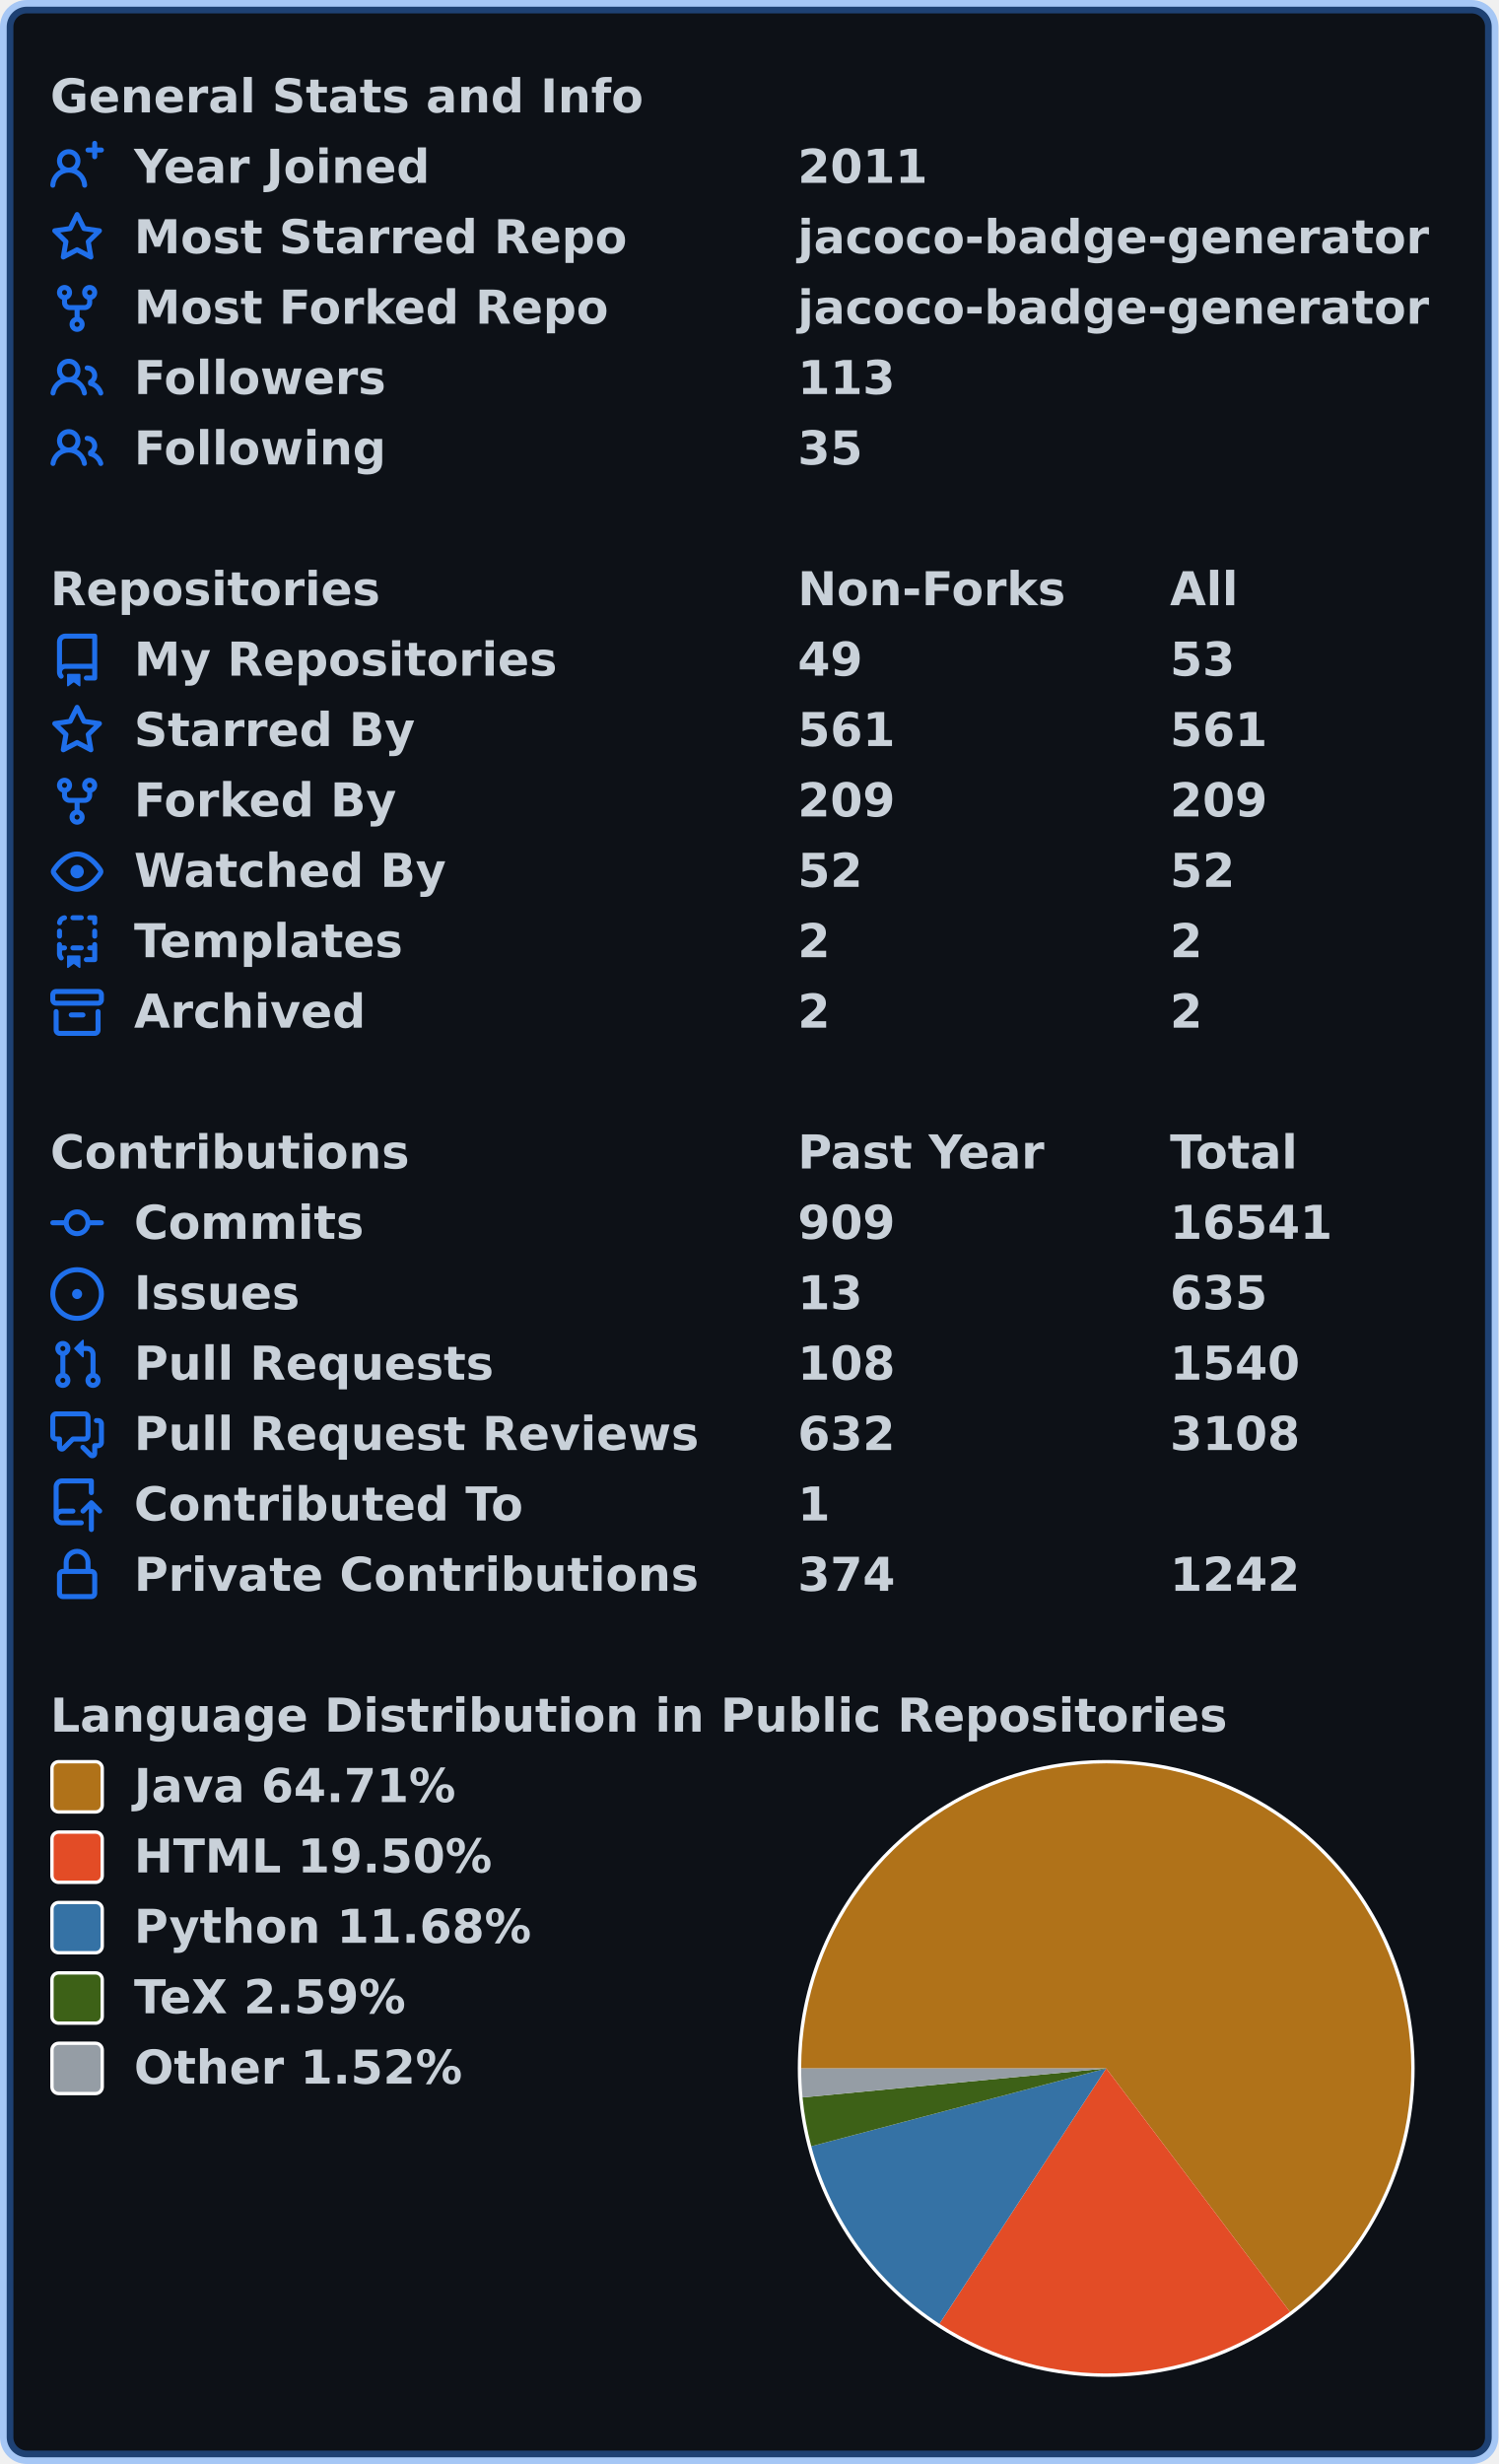
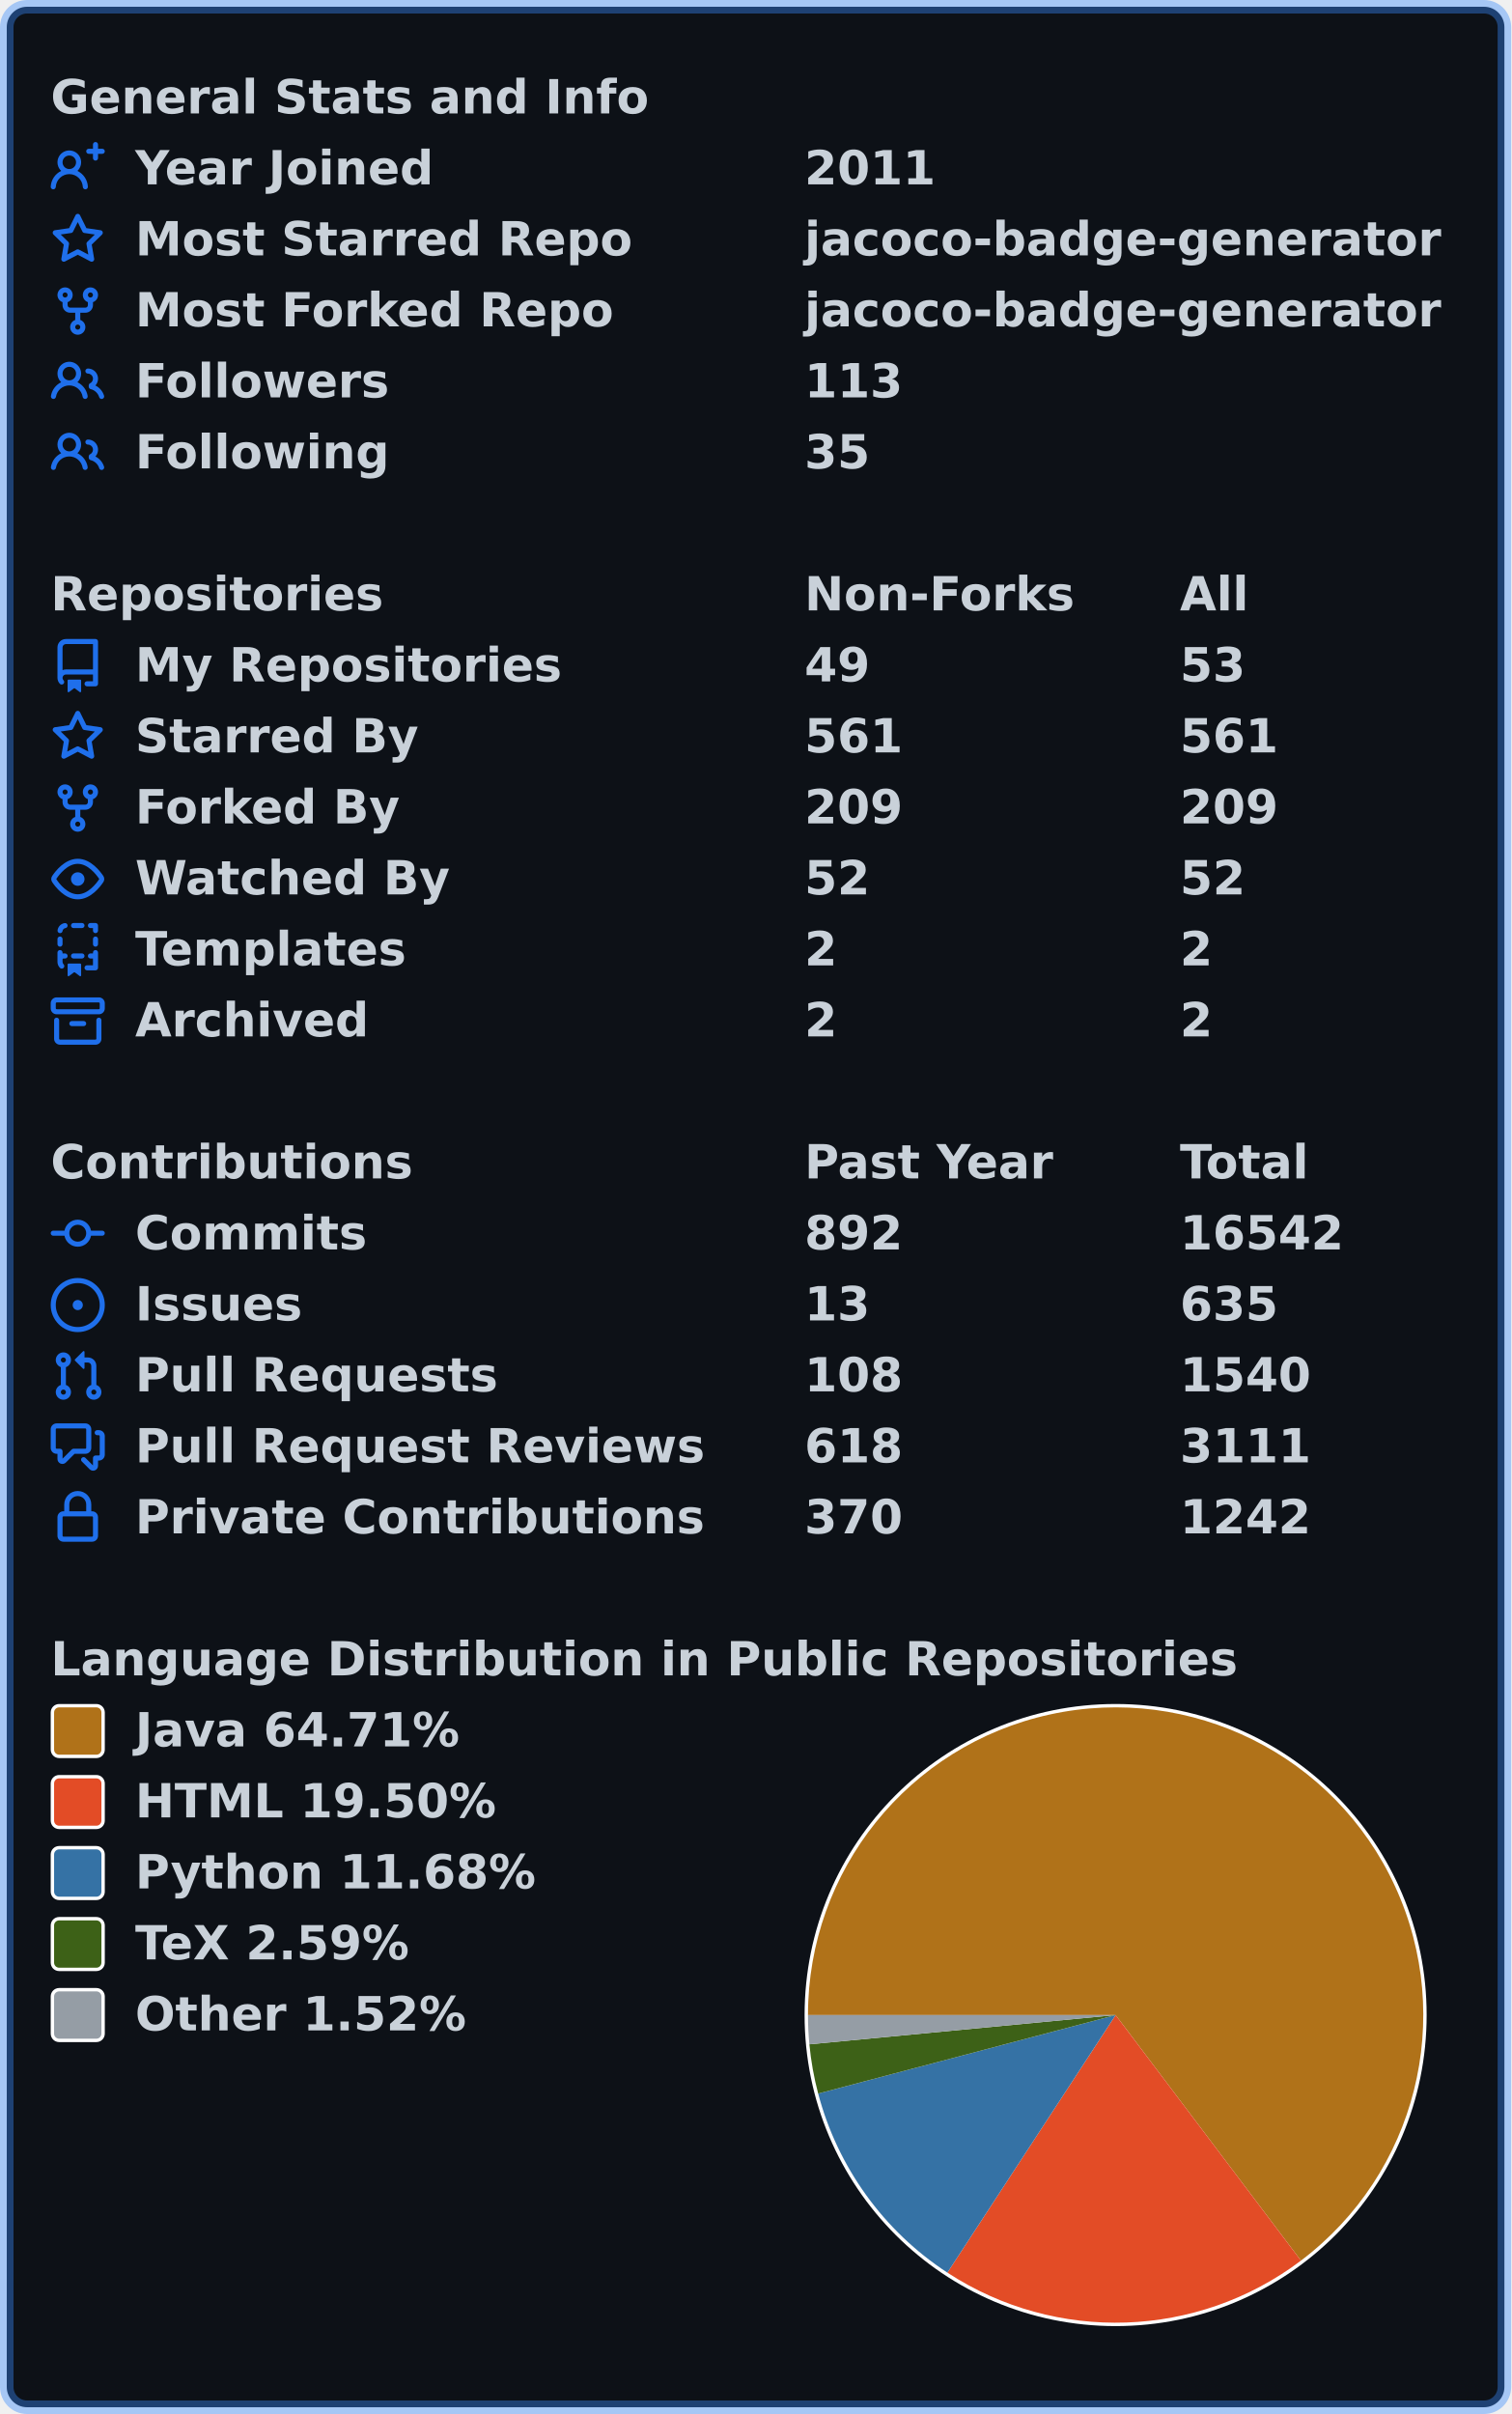
- <svg xmlns="http://www.w3.org/2000/svg" width="447" height="735" viewBox="0 0 447 735" lang="en" xml:lang="en">
-   <rect x="2" y="2" stroke-width="4" rx="6" width="443" height="731" stroke="rgba(56,139,253,0.4)" fill="#0d1117" />
+ <svg xmlns="http://www.w3.org/2000/svg" width="447" height="714" viewBox="0 0 447 714" lang="en" xml:lang="en">
+   <rect x="2" y="2" stroke-width="4" rx="6" width="443" height="710" stroke="rgba(56,139,253,0.4)" fill="#0d1117" />
  <g font-weight="600" font-size="110pt" font-family="Verdana,Geneva,DejaVu Sans,sans-serif" text-rendering="geometricPrecision">
    <g transform="translate(0, 21)" fill="#c9d1d9">
      <g transform="translate(15, 0)">
        <g transform="scale(0.095)">
          <text x="0" y="132" textLength="1851" lengthAdjust="spacingAndGlyphs">General Stats and Info</text>
        </g>
      </g>
      <g transform="translate(15, 21)">
        <path fill="#1f6feb" fill-rule="evenodd" d="M13.25 0a.75.75 0 01.75.75V2h1.25a.75.75 0 010 1.5H14v1.25a.75.75 0 01-1.5 0V3.5h-1.25a.75.75 0 010-1.5h1.25V.75a.75.75 0 01.75-.75zM5.5 4a2 2 0 100 4 2 2 0 000-4zm2.4 4.548a3.5 3.5 0 10-4.799 0 5.527 5.527 0 00-3.1 4.66.75.75 0 101.498.085A4.01 4.01 0 015.5 9.5a4.01 4.01 0 014.001 3.793.75.75 0 101.498-.086 5.527 5.527 0 00-3.1-4.659z" />
        <g transform="scale(0.095)">
          <text lengthAdjust="spacingAndGlyphs" textLength="932" x="263" y="132">Year Joined</text>
          <text lengthAdjust="spacingAndGlyphs" textLength="420" x="2347" y="132">2011</text>
        </g>
      </g>
      <g transform="translate(15, 42)">
        <path fill="#1f6feb" fill-rule="evenodd" d="M8 .25a.75.75 0 01.673.418l1.882 3.815 4.21.612a.75.75 0 01.416 1.279l-3.046 2.97.719 4.192a.75.75 0 01-1.088.791L8 12.347l-3.766 1.98a.75.75 0 01-1.088-.79l.72-4.194L.818 6.374a.75.75 0 01.416-1.28l4.21-.611L7.327.668A.75.75 0 018 .25zm0 2.445L6.615 5.5a.75.75 0 01-.564.41l-3.097.45 2.24 2.184a.75.75 0 01.216.664l-.528 3.084 2.769-1.456a.75.75 0 01.698 0l2.77 1.456-.53-3.084a.75.75 0 01.216-.664l2.24-2.183-3.096-.45a.75.75 0 01-.564-.41L8 2.694v.001z" />
        <g transform="scale(0.095)">
          <text lengthAdjust="spacingAndGlyphs" textLength="1532" x="263" y="132">Most Starred Repo</text>
          <text lengthAdjust="spacingAndGlyphs" textLength="1986" x="2347" y="132">jacoco-badge-generator</text>
        </g>
      </g>
      <g transform="translate(15, 63)">
        <path fill="#1f6feb" fill-rule="evenodd" d="M5 3.25a.75.75 0 11-1.5 0 .75.75 0 011.5 0zm0 2.122a2.25 2.25 0 10-1.5 0v.878A2.25 2.25 0 005.75 8.5h1.5v2.128a2.251 2.251 0 101.5 0V8.5h1.5a2.25 2.25 0 002.25-2.25v-.878a2.25 2.25 0 10-1.5 0v.878a.75.75 0 01-.75.75h-4.5A.75.75 0 015 6.25v-.878zm3.75 7.378a.75.75 0 11-1.5 0 .75.75 0 011.5 0zm3-8.75a.75.75 0 100-1.5.75.75 0 000 1.5z" />
        <g transform="scale(0.095)">
          <text lengthAdjust="spacingAndGlyphs" textLength="1485" x="263" y="132">Most Forked Repo</text>
          <text lengthAdjust="spacingAndGlyphs" textLength="1986" x="2347" y="132">jacoco-badge-generator</text>
        </g>
      </g>
      <g transform="translate(15, 84)">
        <path fill="#1f6feb" fill-rule="evenodd" d="M5.5 3.5a2 2 0 100 4 2 2 0 000-4zM2 5.5a3.5 3.5 0 115.898 2.549 5.507 5.507 0 013.034 4.084.75.75 0 11-1.482.235 4.001 4.001 0 00-7.9 0 .75.75 0 01-1.482-.236A5.507 5.507 0 013.102 8.05 3.49 3.49 0 012 5.5zM11 4a.75.75 0 100 1.5 1.5 1.5 0 01.666 2.844.75.75 0 00-.416.672v.352a.75.75 0 00.574.73c1.2.289 2.162 1.2 2.522 2.372a.75.75 0 101.434-.44 5.01 5.01 0 00-2.56-3.012A3 3 0 0011 4z" />
        <g transform="scale(0.095)">
          <text lengthAdjust="spacingAndGlyphs" textLength="778" x="263" y="132">Followers</text>
          <text lengthAdjust="spacingAndGlyphs" textLength="315" x="2347" y="132">113</text>
        </g>
      </g>
      <g transform="translate(15, 105)">
        <path fill="#1f6feb" fill-rule="evenodd" d="M5.5 3.5a2 2 0 100 4 2 2 0 000-4zM2 5.5a3.5 3.5 0 115.898 2.549 5.507 5.507 0 013.034 4.084.75.75 0 11-1.482.235 4.001 4.001 0 00-7.9 0 .75.75 0 01-1.482-.236A5.507 5.507 0 013.102 8.05 3.49 3.49 0 012 5.5zM11 4a.75.75 0 100 1.5 1.5 1.5 0 01.666 2.844.75.75 0 00-.416.672v.352a.75.75 0 00.574.73c1.2.289 2.162 1.2 2.522 2.372a.75.75 0 101.434-.44 5.01 5.01 0 00-2.56-3.012A3 3 0 0011 4z" />
        <g transform="scale(0.095)">
          <text lengthAdjust="spacingAndGlyphs" textLength="780" x="263" y="132">Following</text>
          <text lengthAdjust="spacingAndGlyphs" textLength="210" x="2347" y="132">35</text>
        </g>
      </g>
    </g>
    <g transform="translate(0, 168)" fill="#c9d1d9">
      <g transform="translate(15, 0)">
        <g transform="scale(0.095)">
          <text x="0" y="132" textLength="1020" lengthAdjust="spacingAndGlyphs">Repositories</text>
          <text x="2347" y="132" textLength="832" lengthAdjust="spacingAndGlyphs">Non-Forks</text>
          <text x="3516" y="132" textLength="206" lengthAdjust="spacingAndGlyphs">All</text>
        </g>
      </g>
      <g transform="translate(15, 21)">
        <path fill="#1f6feb" fill-rule="evenodd" d="M2 2.5A2.5 2.5 0 014.5 0h8.75a.75.75 0 01.75.75v12.5a.75.75 0 01-.75.75h-2.5a.75.75 0 110-1.5h1.75v-2h-8a1 1 0 00-.714 1.7.75.75 0 01-1.072 1.05A2.495 2.495 0 012 11.5v-9zm10.5-1V9h-8c-.356 0-.694.074-1 .208V2.5a1 1 0 011-1h8zM5 12.25v3.25a.25.25 0 00.4.2l1.45-1.087a.25.25 0 01.3 0L8.6 15.7a.25.25 0 00.4-.2v-3.25a.25.25 0 00-.25-.25h-3.5a.25.25 0 00-.25.25z" />
        <g transform="scale(0.095)">
          <text lengthAdjust="spacingAndGlyphs" textLength="1312" x="263" y="132">My Repositories</text>
          <text lengthAdjust="spacingAndGlyphs" textLength="210" x="2347" y="132">49</text>
          <text lengthAdjust="spacingAndGlyphs" textLength="210" x="3516" y="132">53</text>
        </g>
      </g>
      <g transform="translate(15, 42)">
        <path fill="#1f6feb" fill-rule="evenodd" d="M8 .25a.75.75 0 01.673.418l1.882 3.815 4.21.612a.75.75 0 01.416 1.279l-3.046 2.97.719 4.192a.75.75 0 01-1.088.791L8 12.347l-3.766 1.98a.75.75 0 01-1.088-.79l.72-4.194L.818 6.374a.75.75 0 01.416-1.28l4.21-.611L7.327.668A.75.75 0 018 .25zm0 2.445L6.615 5.5a.75.75 0 01-.564.41l-3.097.45 2.24 2.184a.75.75 0 01.216.664l-.528 3.084 2.769-1.456a.75.75 0 01.698 0l2.77 1.456-.53-3.084a.75.75 0 01.216-.664l2.24-2.183-3.096-.45a.75.75 0 01-.564-.41L8 2.694v.001z" />
        <g transform="scale(0.095)">
          <text lengthAdjust="spacingAndGlyphs" textLength="874" x="263" y="132">Starred By</text>
          <text lengthAdjust="spacingAndGlyphs" textLength="315" x="2347" y="132">561</text>
          <text lengthAdjust="spacingAndGlyphs" textLength="315" x="3516" y="132">561</text>
        </g>
      </g>
      <g transform="translate(15, 63)">
        <path fill="#1f6feb" fill-rule="evenodd" d="M5 3.25a.75.75 0 11-1.5 0 .75.75 0 011.5 0zm0 2.122a2.25 2.25 0 10-1.5 0v.878A2.25 2.25 0 005.75 8.5h1.5v2.128a2.251 2.251 0 101.5 0V8.5h1.5a2.25 2.25 0 002.25-2.25v-.878a2.25 2.25 0 10-1.5 0v.878a.75.75 0 01-.75.75h-4.5A.75.75 0 015 6.25v-.878zm3.75 7.378a.75.75 0 11-1.5 0 .75.75 0 011.5 0zm3-8.75a.75.75 0 100-1.5.75.75 0 000 1.5z" />
        <g transform="scale(0.095)">
          <text lengthAdjust="spacingAndGlyphs" textLength="828" x="263" y="132">Forked By</text>
          <text lengthAdjust="spacingAndGlyphs" textLength="315" x="2347" y="132">209</text>
          <text lengthAdjust="spacingAndGlyphs" textLength="315" x="3516" y="132">209</text>
        </g>
      </g>
      <g transform="translate(15, 84)">
        <path fill="#1f6feb" fill-rule="evenodd" d="M1.679 7.932c.412-.621 1.242-1.75 2.366-2.717C5.175 4.242 6.527 3.5 8 3.5c1.473 0 2.824.742 3.955 1.715 1.124.967 1.954 2.096 2.366 2.717a.119.119 0 010 .136c-.412.621-1.242 1.75-2.366 2.717C10.825 11.758 9.473 12.5 8 12.5c-1.473 0-2.824-.742-3.955-1.715C2.92 9.818 2.09 8.69 1.679 8.068a.119.119 0 010-.136zM8 2c-1.981 0-3.67.992-4.933 2.078C1.797 5.169.88 6.423.43 7.1a1.619 1.619 0 000 1.798c.45.678 1.367 1.932 2.637 3.024C4.329 13.008 6.019 14 8 14c1.981 0 3.67-.992 4.933-2.078 1.27-1.091 2.187-2.345 2.637-3.023a1.619 1.619 0 000-1.798c-.45-.678-1.367-1.932-2.637-3.023C11.671 2.992 9.981 2 8 2zm0 8a2 2 0 100-4 2 2 0 000 4z" />
        <g transform="scale(0.095)">
          <text lengthAdjust="spacingAndGlyphs" textLength="993" x="263" y="132">Watched By</text>
          <text lengthAdjust="spacingAndGlyphs" textLength="210" x="2347" y="132">52</text>
          <text lengthAdjust="spacingAndGlyphs" textLength="210" x="3516" y="132">52</text>
        </g>
      </g>
      <g transform="translate(15, 105)">
        <path fill="#1f6feb" fill-rule="evenodd" d="M6 .75A.75.75 0 016.75 0h2.5a.75.75 0 010 1.5h-2.5A.75.75 0 016 .75zm5 0a.75.75 0 01.75-.75h1.5a.75.75 0 01.75.75v1.5a.75.75 0 01-1.5 0V1.5h-.75A.75.75 0 0111 .75zM4.992.662a.75.75 0 01-.636.848c-.436.063-.783.41-.846.846a.75.75 0 01-1.485-.212A2.501 2.501 0 014.144.025a.75.75 0 01.848.637zM2.75 4a.75.75 0 01.75.75v1.5a.75.75 0 01-1.5 0v-1.5A.75.75 0 012.75 4zm10.5 0a.75.75 0 01.75.75v1.5a.75.75 0 01-1.5 0v-1.5a.75.75 0 01.75-.75zM2.75 8a.75.75 0 01.75.75v.268A1.72 1.72 0 013.75 9h.5a.75.75 0 010 1.5h-.5a.25.25 0 00-.25.25v.75c0 .28.114.532.3.714a.75.75 0 01-1.05 1.072A2.495 2.495 0 012 11.5V8.75A.75.75 0 012.75 8zm10.5 0a.75.75 0 01.75.75v4.5a.75.75 0 01-.75.75h-2.5a.75.75 0 010-1.5h1.75v-2h-.75a.75.75 0 010-1.5h.75v-.25a.75.75 0 01.75-.75zM6 9.75A.75.75 0 016.75 9h2.5a.75.75 0 010 1.5h-2.5A.75.75 0 016 9.75zm-1 2.5v3.25a.25.25 0 00.4.2l1.45-1.087a.25.25 0 01.3 0L8.6 15.7a.25.25 0 00.4-.2v-3.25a.25.25 0 00-.25-.25h-3.5a.25.25 0 00-.25.25z" />
        <g transform="scale(0.095)">
          <text lengthAdjust="spacingAndGlyphs" textLength="868" x="263" y="132">Templates</text>
          <text lengthAdjust="spacingAndGlyphs" textLength="105" x="2347" y="132">2</text>
          <text lengthAdjust="spacingAndGlyphs" textLength="105" x="3516" y="132">2</text>
        </g>
      </g>
      <g transform="translate(15, 126)">
        <path fill="#1f6feb" fill-rule="evenodd" d="M1.75 2.5a.25.25 0 00-.25.25v1.5c0 .138.112.25.25.25h12.5a.25.25 0 00.25-.25v-1.5a.25.25 0 00-.25-.25H1.75zM0 2.75C0 1.784.784 1 1.75 1h12.5c.966 0 1.75.784 1.75 1.75v1.5A1.75 1.75 0 0114.25 6H1.75A1.75 1.75 0 010 4.25v-1.5zM1.75 7a.75.75 0 01.75.75v5.5c0 .138.112.25.25.25h10.5a.25.25 0 00.25-.25v-5.5a.75.75 0 111.5 0v5.5A1.75 1.75 0 0113.25 15H2.75A1.75 1.75 0 011 13.25v-5.5A.75.75 0 011.75 7zm4.5 1a.75.75 0 000 1.5h3.5a.75.75 0 100-1.5h-3.5z" />
        <g transform="scale(0.095)">
          <text lengthAdjust="spacingAndGlyphs" textLength="726" x="263" y="132">Archived</text>
          <text lengthAdjust="spacingAndGlyphs" textLength="105" x="2347" y="132">2</text>
          <text lengthAdjust="spacingAndGlyphs" textLength="105" x="3516" y="132">2</text>
        </g>
      </g>
    </g>
    <g transform="translate(0, 336)" fill="#c9d1d9">
      <g transform="translate(15, 0)">
        <g transform="scale(0.095)">
          <text x="0" y="132" textLength="1112" lengthAdjust="spacingAndGlyphs">Contributions</text>
          <text x="2347" y="132" textLength="774" lengthAdjust="spacingAndGlyphs">Past Year</text>
          <text x="3516" y="132" textLength="414" lengthAdjust="spacingAndGlyphs">Total</text>
        </g>
      </g>
      <g transform="translate(15, 21)">
        <path fill="#1f6feb" fill-rule="evenodd" d="M10.5 7.75a2.5 2.5 0 11-5 0 2.5 2.5 0 015 0zm1.43.75a4.002 4.002 0 01-7.86 0H.75a.75.75 0 110-1.5h3.32a4.001 4.001 0 017.86 0h3.32a.75.75 0 110 1.5h-3.32z" />
        <g transform="scale(0.095)">
          <text lengthAdjust="spacingAndGlyphs" textLength="734" x="263" y="132">Commits</text>
-           <text lengthAdjust="spacingAndGlyphs" textLength="315" x="2347" y="132">909</text>
-           <text lengthAdjust="spacingAndGlyphs" textLength="525" x="3516" y="132">16541</text>
+           <text lengthAdjust="spacingAndGlyphs" textLength="315" x="2347" y="132">892</text>
+           <text lengthAdjust="spacingAndGlyphs" textLength="525" x="3516" y="132">16542</text>
        </g>
      </g>
      <g transform="translate(15, 42)">
        <path fill="#1f6feb" d="M8 9.5a1.5 1.5 0 100-3 1.5 1.5 0 000 3z" />
        <path fill="#1f6feb" fill-rule="evenodd" d="M8 0a8 8 0 100 16A8 8 0 008 0zM1.5 8a6.5 6.5 0 1113 0 6.5 6.5 0 01-13 0z" />
        <g transform="scale(0.095)">
          <text lengthAdjust="spacingAndGlyphs" textLength="512" x="263" y="132">Issues</text>
          <text lengthAdjust="spacingAndGlyphs" textLength="210" x="2347" y="132">13</text>
          <text lengthAdjust="spacingAndGlyphs" textLength="315" x="3516" y="132">635</text>
        </g>
      </g>
      <g transform="translate(15, 63)">
        <path fill="#1f6feb" fill-rule="evenodd" d="M7.177 3.073L9.573.677A.25.25 0 0110 .854v4.792a.25.25 0 01-.427.177L7.177 3.427a.25.25 0 010-.354zM3.75 2.5a.75.75 0 100 1.5.75.75 0 000-1.5zm-2.25.75a2.25 2.25 0 113 2.122v5.256a2.251 2.251 0 11-1.5 0V5.372A2.25 2.25 0 011.5 3.25zM11 2.5h-1V4h1a1 1 0 011 1v5.628a2.251 2.251 0 101.5 0V5A2.5 2.5 0 0011 2.5zm1 10.25a.75.75 0 111.5 0 .75.75 0 01-1.5 0zM3.75 12a.75.75 0 100 1.5.75.75 0 000-1.5z" />
        <g transform="scale(0.095)">
          <text lengthAdjust="spacingAndGlyphs" textLength="1113" x="263" y="132">Pull Requests</text>
          <text lengthAdjust="spacingAndGlyphs" textLength="315" x="2347" y="132">108</text>
          <text lengthAdjust="spacingAndGlyphs" textLength="420" x="3516" y="132">1540</text>
        </g>
      </g>
      <g transform="translate(15, 84)">
        <path fill="#1f6feb" fill-rule="evenodd" d="M1.5 2.75a.25.25 0 01.25-.25h8.5a.25.25 0 01.25.25v5.5a.25.25 0 01-.25.25h-3.5a.75.75 0 00-.53.22L3.5 11.44V9.25a.75.75 0 00-.75-.75h-1a.25.25 0 01-.25-.25v-5.5zM1.75 1A1.75 1.75 0 000 2.75v5.5C0 9.216.784 10 1.75 10H2v1.543a1.457 1.457 0 002.487 1.03L7.061 10h3.189A1.75 1.75 0 0012 8.25v-5.5A1.75 1.75 0 0010.25 1h-8.5zM14.5 4.75a.25.25 0 00-.25-.25h-.5a.75.75 0 110-1.5h.5c.966 0 1.75.784 1.75 1.75v5.5A1.75 1.75 0 0114.25 12H14v1.543a1.457 1.457 0 01-2.487 1.03L9.22 12.28a.75.75 0 111.06-1.06l2.22 2.22v-2.19a.75.75 0 01.75-.75h1a.25.25 0 00.25-.25v-5.5z" />
        <g transform="scale(0.095)">
          <text lengthAdjust="spacingAndGlyphs" textLength="1762" x="263" y="132">Pull Request Reviews</text>
-           <text lengthAdjust="spacingAndGlyphs" textLength="315" x="2347" y="132">632</text>
-           <text lengthAdjust="spacingAndGlyphs" textLength="420" x="3516" y="132">3108</text>
+           <text lengthAdjust="spacingAndGlyphs" textLength="315" x="2347" y="132">618</text>
+           <text lengthAdjust="spacingAndGlyphs" textLength="420" x="3516" y="132">3111</text>
        </g>
      </g>
      <g transform="translate(15, 105)">
-         <path fill="#1f6feb" fill-rule="evenodd" d="M1 2.5A2.5 2.5 0 013.5 0h8.75a.75.75 0 01.75.75v3.5a.75.75 0 01-1.5 0V1.5h-8a1 1 0 00-1 1v6.708A2.492 2.492 0 013.5 9h3.25a.75.75 0 010 1.5H3.5a1 1 0 100 2h5.75a.75.75 0 010 1.5H3.5A2.5 2.5 0 011 11.5v-9zm13.23 7.79a.75.75 0 001.06-1.06l-2.505-2.505a.75.75 0 00-1.06 0L9.22 9.229a.75.75 0 001.06 1.061l1.225-1.224v6.184a.75.75 0 001.5 0V9.066l1.224 1.224z" />
-         <g transform="scale(0.095)">
-           <text lengthAdjust="spacingAndGlyphs" textLength="1234" x="263" y="132">Contributed To</text>
-           <text lengthAdjust="spacingAndGlyphs" textLength="105" x="2347" y="132">1</text>
-         </g>
-       </g>
-       <g transform="translate(15, 126)">
        <path fill="#1f6feb" fill-rule="evenodd" d="M4 4v2h-.25A1.75 1.75 0 002 7.75v5.5c0 .966.784 1.75 1.75 1.75h8.5A1.75 1.75 0 0014 13.25v-5.5A1.75 1.75 0 0012.25 6H12V4a4 4 0 10-8 0zm6.5 2V4a2.5 2.5 0 00-5 0v2h5zM12 7.5h.25a.25.25 0 01.25.25v5.5a.25.25 0 01-.25.25h-8.5a.25.25 0 01-.25-.25v-5.5a.25.25 0 01.25-.25H12z" />
        <g transform="scale(0.095)">
          <text lengthAdjust="spacingAndGlyphs" textLength="1742" x="263" y="132">Private Contributions</text>
-           <text lengthAdjust="spacingAndGlyphs" textLength="315" x="2347" y="132">374</text>
+           <text lengthAdjust="spacingAndGlyphs" textLength="315" x="2347" y="132">370</text>
          <text lengthAdjust="spacingAndGlyphs" textLength="420" x="3516" y="132">1242</text>
        </g>
      </g>
    </g>
-     <g transform="translate(0, 504)" fill="#c9d1d9">
+     <g transform="translate(0, 483)" fill="#c9d1d9">
      <g transform="translate(15, 0)">
        <g transform="scale(0.095)">
          <text x="0" y="132" textLength="3652" lengthAdjust="spacingAndGlyphs">Language Distribution in Public Repositories</text>
        </g>
      </g>
      <g transform="translate(238, 21)">
        <circle cx="92" cy="92" r="92" fill="#ffffff" />
      </g>
      <g transform="translate(239, 22)">
        <path fill-rule="evenodd" fill="#b07219" d="M 0.0,91 A 91 91 0 1 1 145.821 163.634 L 91,91 Z" />
        <path fill-rule="evenodd" fill="#e34c26" d="M 145.821,163.634 A 91 91 0 0 1 41.236 167.188 L 91,91 Z" />
        <path fill-rule="evenodd" fill="#3572A5" d="M 41.236,167.188 A 91 91 0 0 1 3.013 114.222 L 91,91 Z" />
        <path fill-rule="evenodd" fill="#3D6117" d="M 3.013,114.222 A 91 91 0 0 1 0.413 99.656 L 91,91 Z" />
        <path fill-rule="evenodd" fill="#959da5" d="M 0.413,99.656 A 91 91 0 0 1 0.0 91 L 91,91 Z" />
      </g>
      <g transform="translate(15, 21)">
        <rect x="0.5" y="0.5" rx="2" width="15" height="15" fill="#b07219" stroke-width="1" stroke="#ffffff" />
        <text transform="scale(0.095)" x="263" y="132" textLength="1038" lengthAdjust="spacingAndGlyphs">Java 64.71%</text>
      </g>
      <g transform="translate(15, 42)">
        <rect x="0.5" y="0.5" rx="2" width="15" height="15" fill="#e34c26" stroke-width="1" stroke="#ffffff" />
        <text transform="scale(0.095)" x="263" y="132" textLength="1142" lengthAdjust="spacingAndGlyphs">HTML 19.50%</text>
      </g>
      <g transform="translate(15, 63)">
        <rect x="0.5" y="0.5" rx="2" width="15" height="15" fill="#3572A5" stroke-width="1" stroke="#ffffff" />
        <text transform="scale(0.095)" x="263" y="132" textLength="1254" lengthAdjust="spacingAndGlyphs">Python 11.68%</text>
      </g>
      <g transform="translate(15, 84)">
        <rect x="0.5" y="0.5" rx="2" width="15" height="15" fill="#3D6117" stroke-width="1" stroke="#ffffff" />
        <text transform="scale(0.095)" x="263" y="132" textLength="894" lengthAdjust="spacingAndGlyphs">TeX 2.59%</text>
      </g>
      <g transform="translate(15, 105)">
        <rect x="0.5" y="0.5" rx="2" width="15" height="15" fill="#959da5" stroke-width="1" stroke="#ffffff" />
        <text transform="scale(0.095)" x="263" y="132" textLength="1047" lengthAdjust="spacingAndGlyphs">Other 1.52%</text>
      </g>
    </g>
  </g>
</svg>
